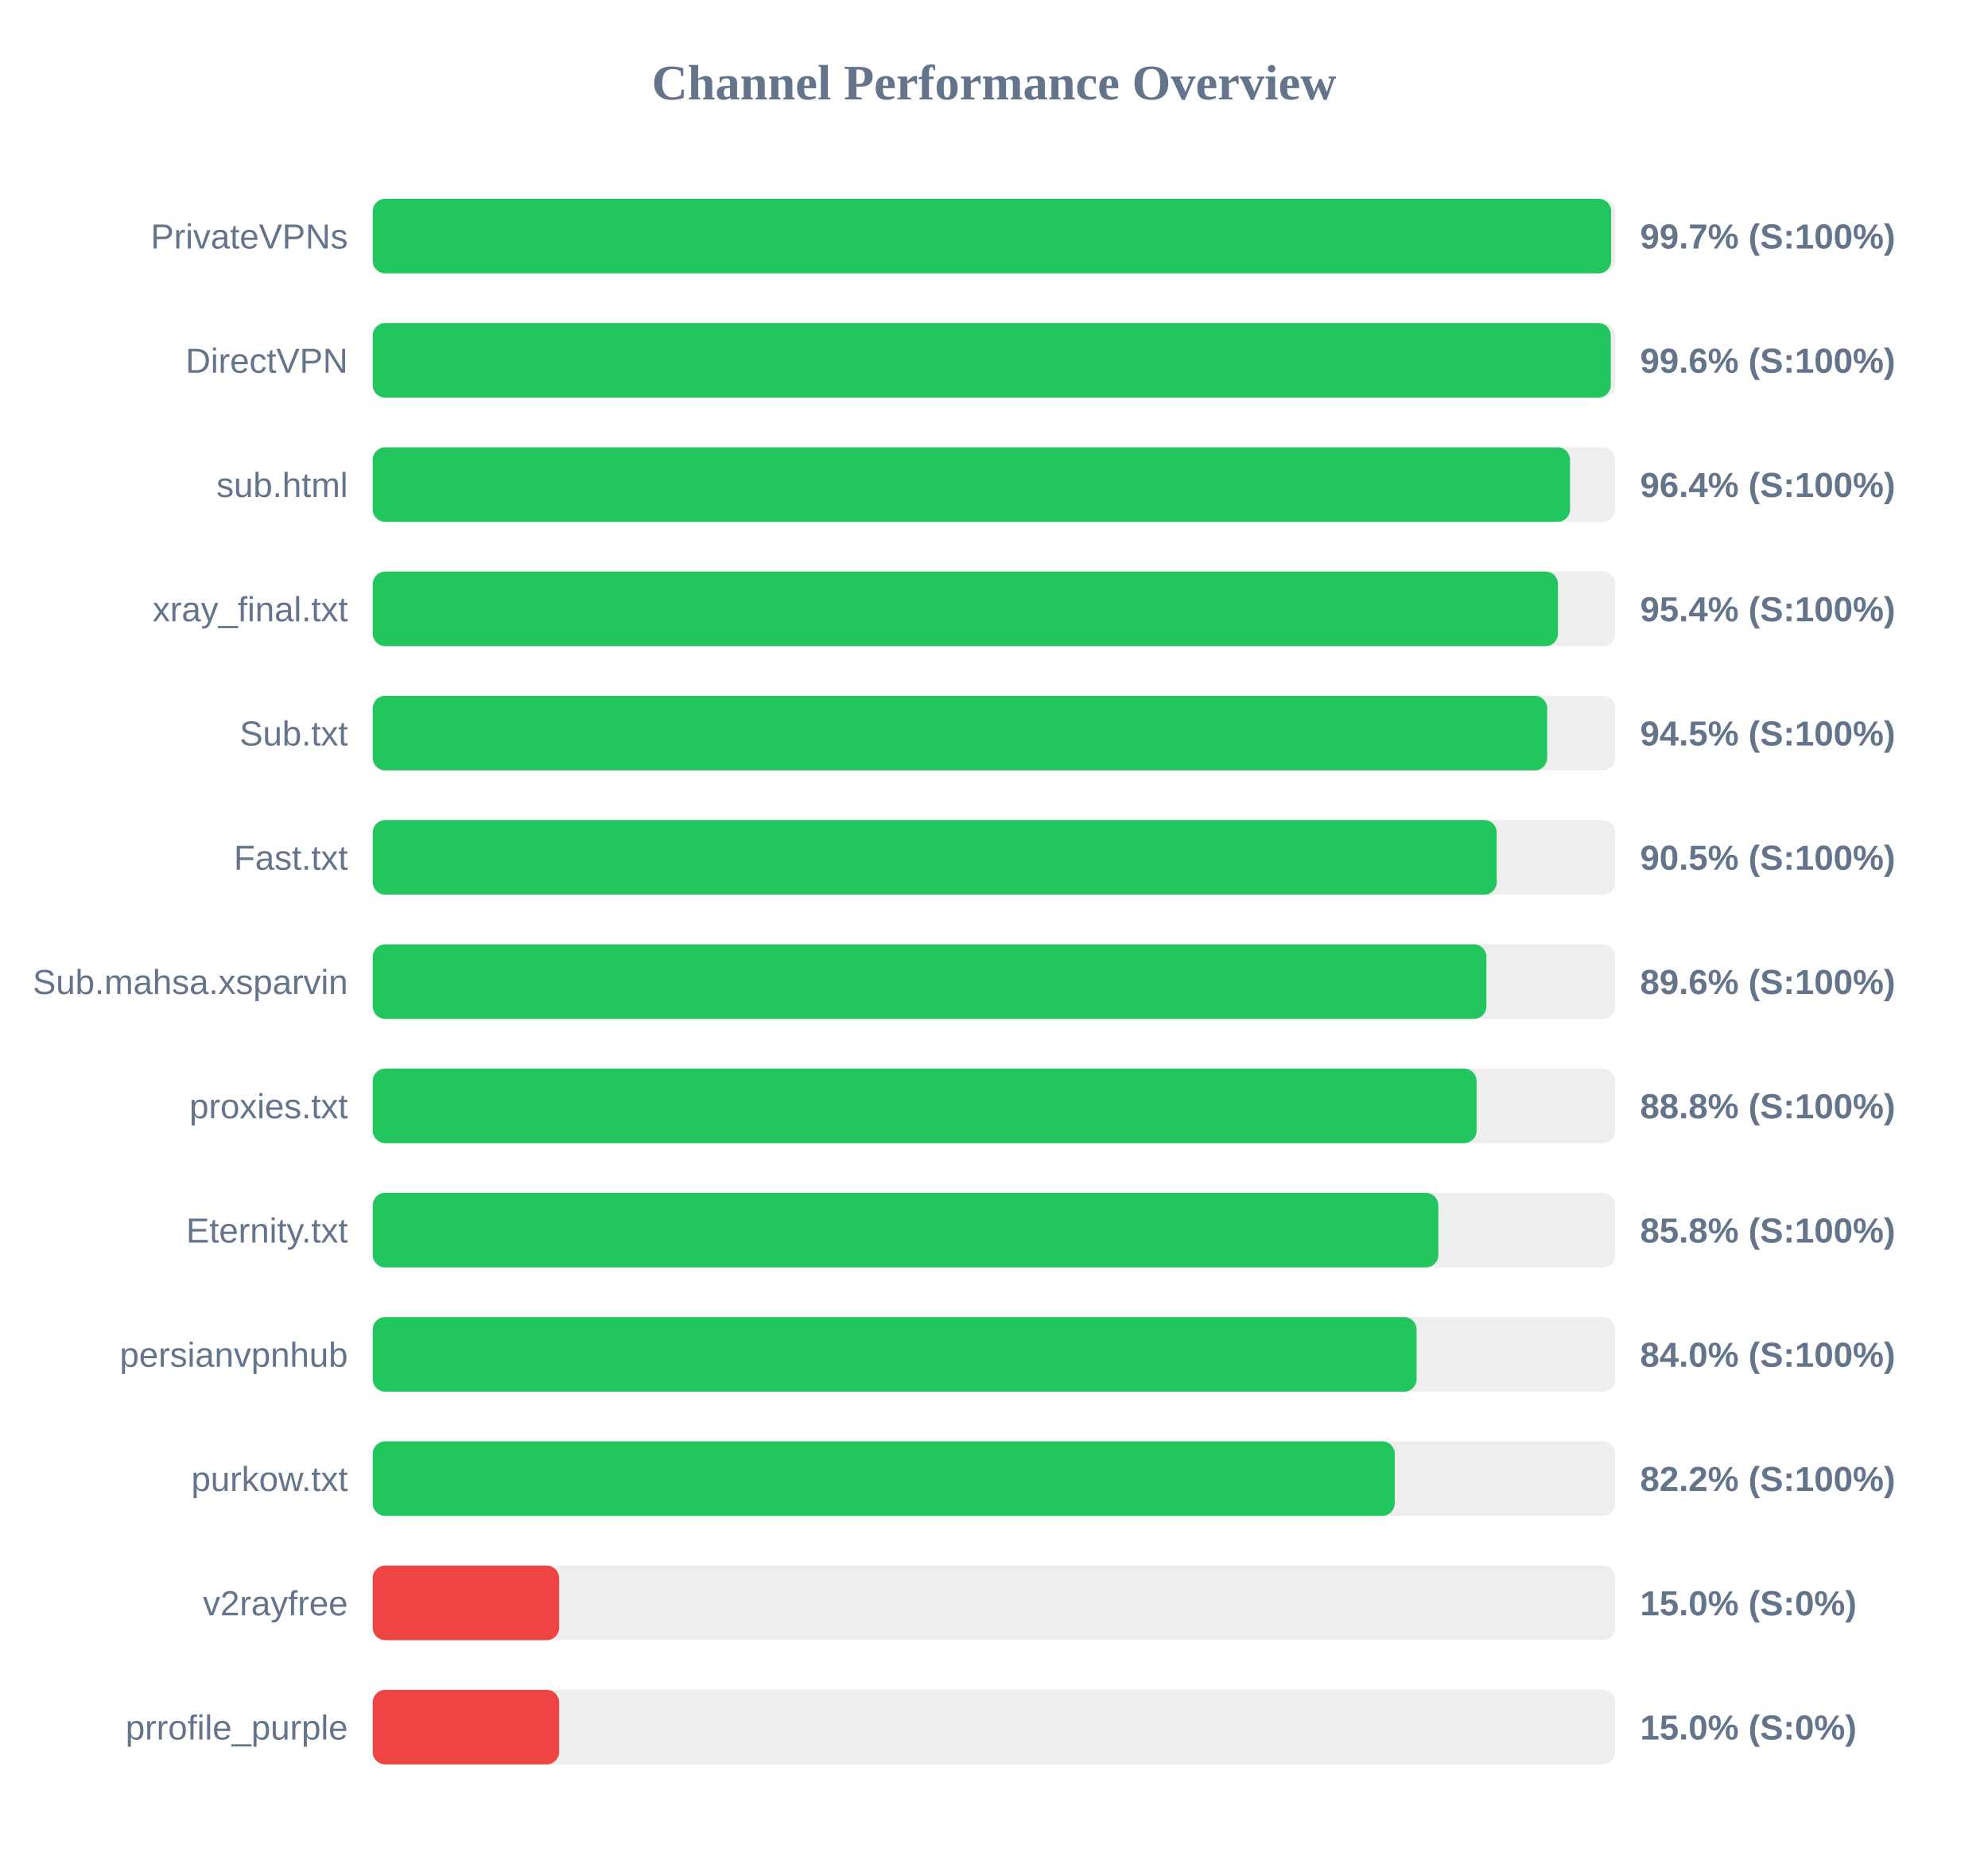
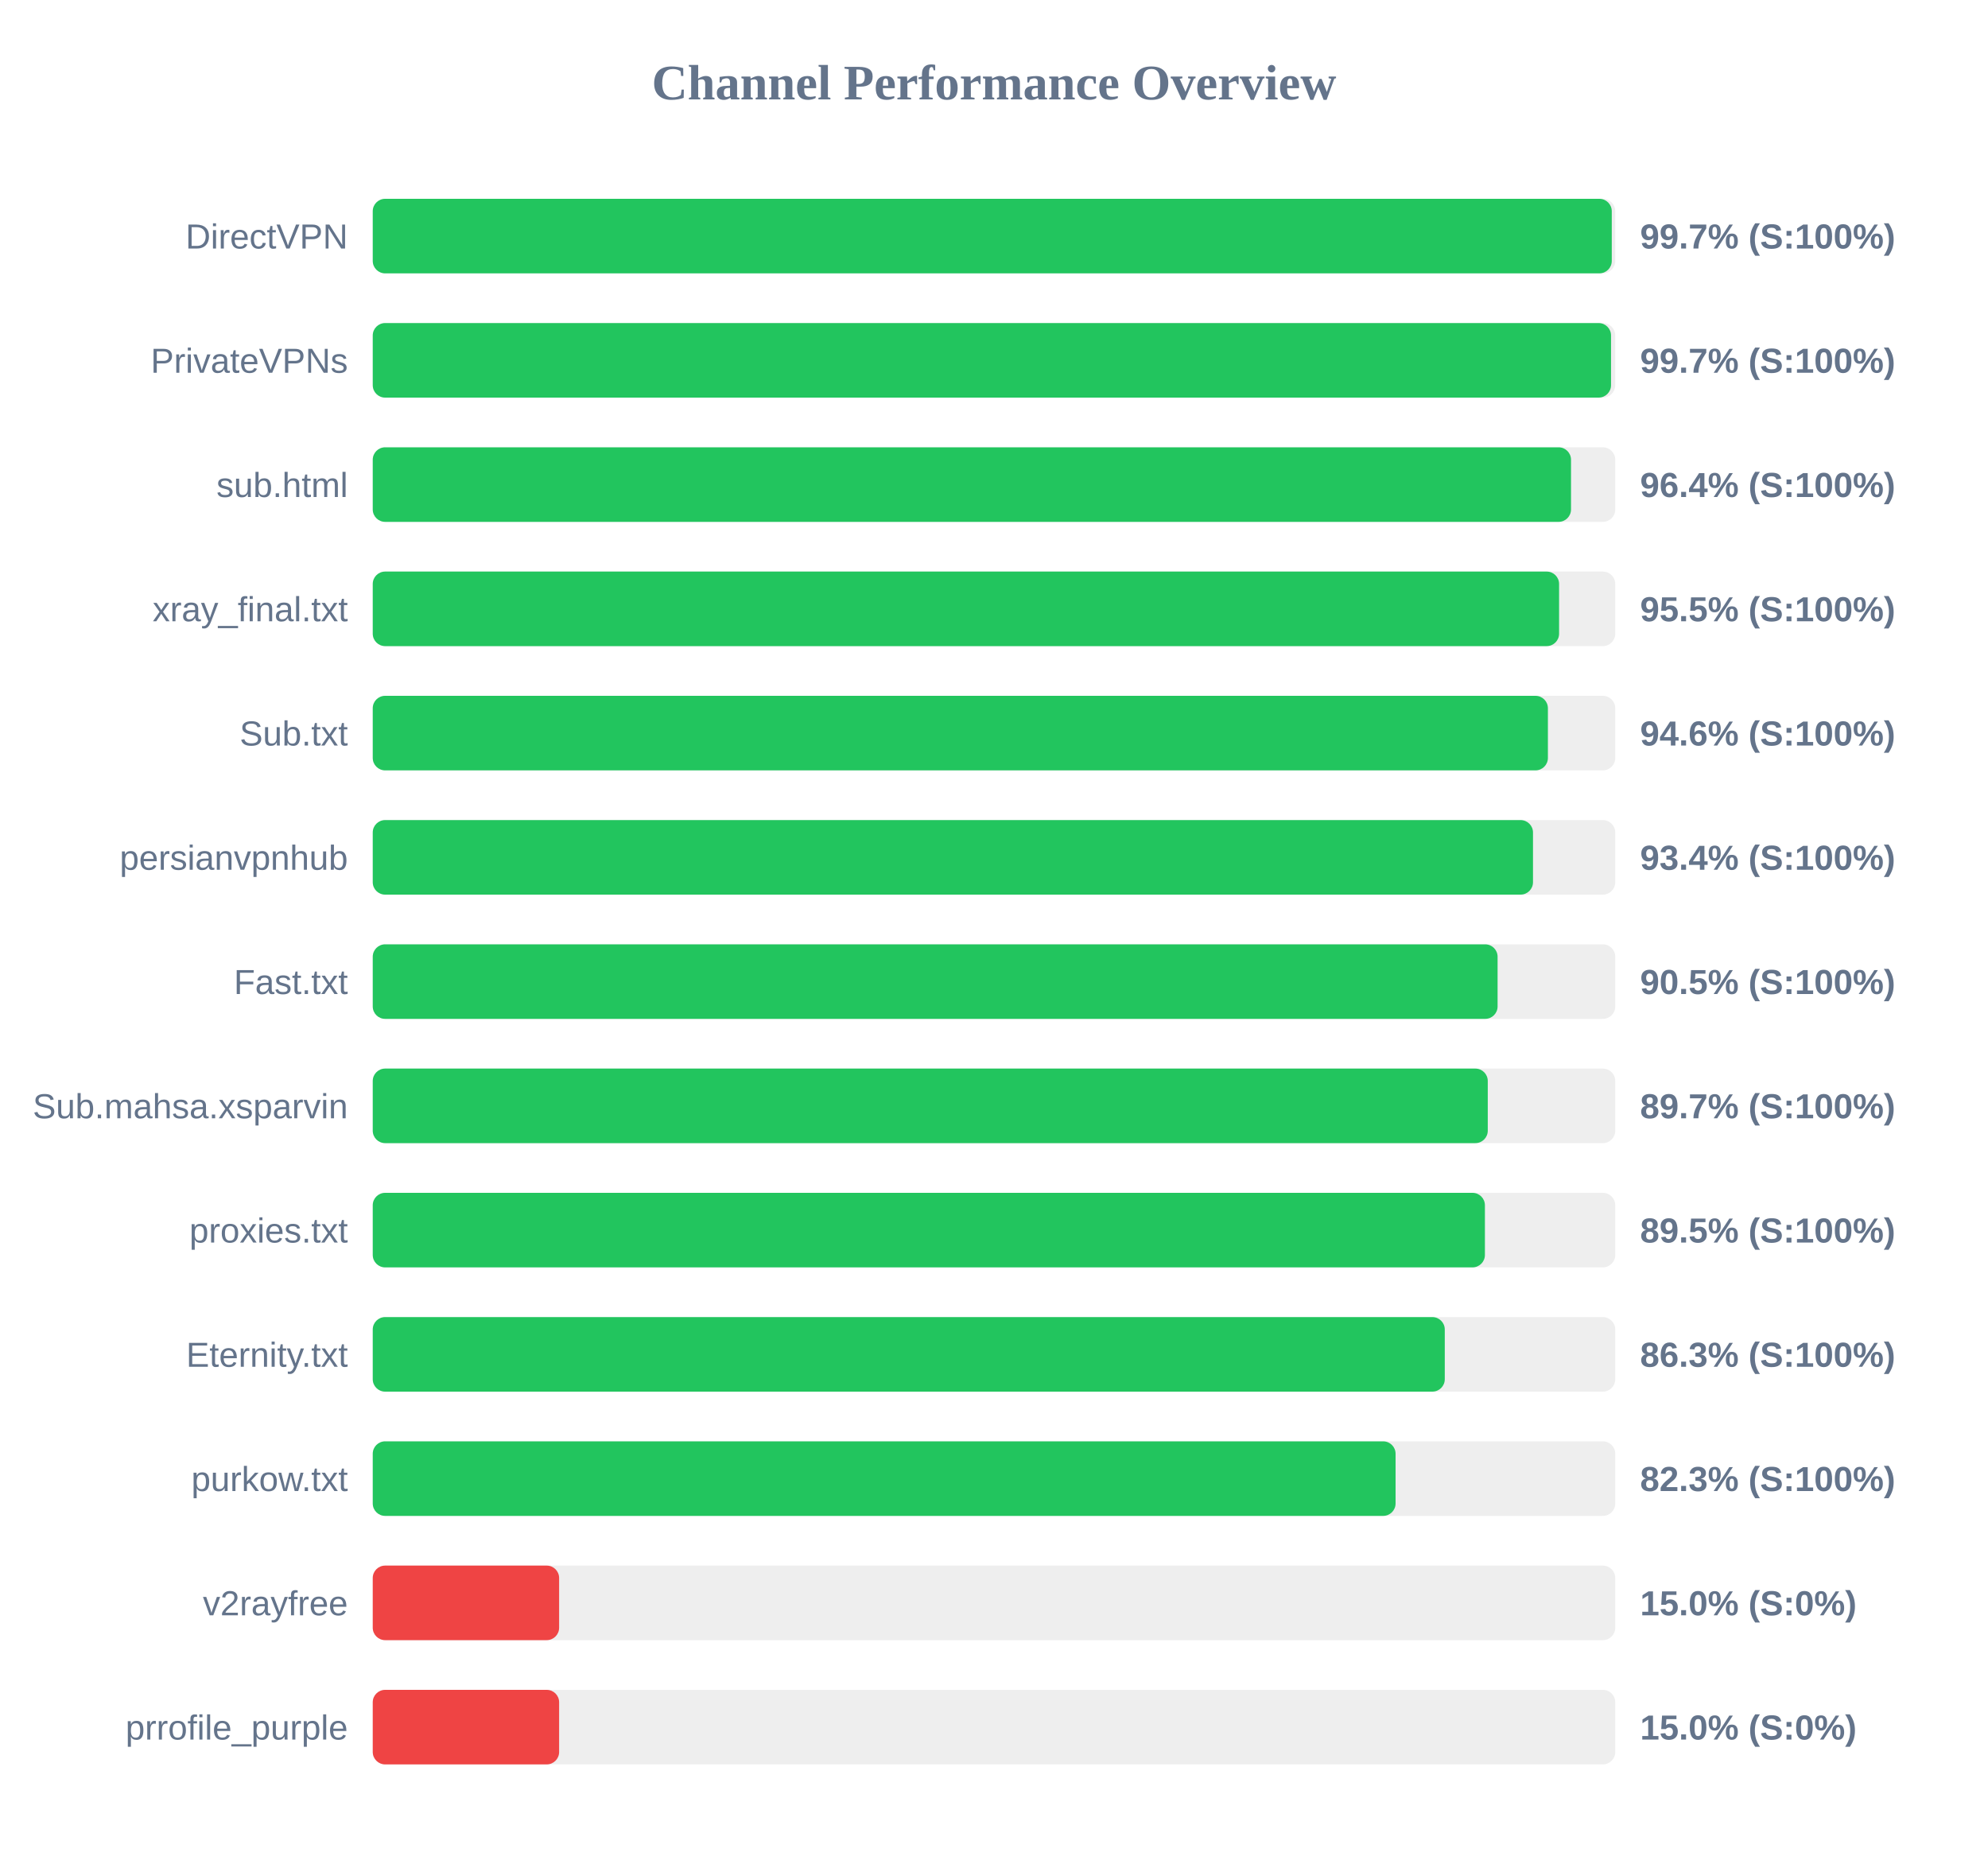
<svg xmlns="http://www.w3.org/2000/svg" width="800" height="750" version="1.1">
  <style>
        .row { font: 14px Arial; fill: #64748b; }
        .score { font: bold 14px Arial; fill: #64748b; }
    </style>
  <text x="400" y="40" text-anchor="middle" font-size="20px" font-weight="bold" fill="#64748b">Channel Performance Overview</text>
  <rect x="150" y="80" width="500" height="30" fill="#eee" rx="5" />
-   <rect x="150" y="80" width="498.35" height="30" fill="#22c55e" rx="5" />
-   <text x="140" y="100" text-anchor="end" class="row">PrivateVPNs</text>
+   <rect x="150" y="80" width="498.6" height="30" fill="#22c55e" rx="5" />
+   <text x="140" y="100" text-anchor="end" class="row">DirectVPN</text>
  <text x="660" y="100" text-anchor="start" class="score">99.7% (S:100%)</text>
  <rect x="150" y="130" width="500" height="30" fill="#eee" rx="5" />
-   <rect x="150" y="130" width="498.2" height="30" fill="#22c55e" rx="5" />
-   <text x="140" y="150" text-anchor="end" class="row">DirectVPN</text>
-   <text x="660" y="150" text-anchor="start" class="score">99.6% (S:100%)</text>
+   <rect x="150" y="130" width="498.3" height="30" fill="#22c55e" rx="5" />
+   <text x="140" y="150" text-anchor="end" class="row">PrivateVPNs</text>
+   <text x="660" y="150" text-anchor="start" class="score">99.7% (S:100%)</text>
  <rect x="150" y="180" width="500" height="30" fill="#eee" rx="5" />
-   <rect x="150" y="180" width="481.8" height="30" fill="#22c55e" rx="5" />
+   <rect x="150" y="180" width="482.2" height="30" fill="#22c55e" rx="5" />
  <text x="140" y="200" text-anchor="end" class="row">sub.html</text>
  <text x="660" y="200" text-anchor="start" class="score">96.4% (S:100%)</text>
  <rect x="150" y="230" width="500" height="30" fill="#eee" rx="5" />
-   <rect x="150" y="230" width="476.95" height="30" fill="#22c55e" rx="5" />
+   <rect x="150" y="230" width="477.4" height="30" fill="#22c55e" rx="5" />
  <text x="140" y="250" text-anchor="end" class="row">xray_final.txt</text>
-   <text x="660" y="250" text-anchor="start" class="score">95.4% (S:100%)</text>
+   <text x="660" y="250" text-anchor="start" class="score">95.5% (S:100%)</text>
  <rect x="150" y="280" width="500" height="30" fill="#eee" rx="5" />
-   <rect x="150" y="280" width="472.6" height="30" fill="#22c55e" rx="5" />
+   <rect x="150" y="280" width="472.9" height="30" fill="#22c55e" rx="5" />
  <text x="140" y="300" text-anchor="end" class="row">Sub.txt</text>
-   <text x="660" y="300" text-anchor="start" class="score">94.5% (S:100%)</text>
+   <text x="660" y="300" text-anchor="start" class="score">94.6% (S:100%)</text>
  <rect x="150" y="330" width="500" height="30" fill="#eee" rx="5" />
-   <rect x="150" y="330" width="452.3" height="30" fill="#22c55e" rx="5" />
-   <text x="140" y="350" text-anchor="end" class="row">Fast.txt</text>
-   <text x="660" y="350" text-anchor="start" class="score">90.5% (S:100%)</text>
+   <rect x="150" y="330" width="466.9" height="30" fill="#22c55e" rx="5" />
+   <text x="140" y="350" text-anchor="end" class="row">persianvpnhub</text>
+   <text x="660" y="350" text-anchor="start" class="score">93.4% (S:100%)</text>
  <rect x="150" y="380" width="500" height="30" fill="#eee" rx="5" />
-   <rect x="150" y="380" width="448.15" height="30" fill="#22c55e" rx="5" />
-   <text x="140" y="400" text-anchor="end" class="row">Sub.mahsa.xsparvin</text>
-   <text x="660" y="400" text-anchor="start" class="score">89.6% (S:100%)</text>
+   <rect x="150" y="380" width="452.65" height="30" fill="#22c55e" rx="5" />
+   <text x="140" y="400" text-anchor="end" class="row">Fast.txt</text>
+   <text x="660" y="400" text-anchor="start" class="score">90.5% (S:100%)</text>
  <rect x="150" y="430" width="500" height="30" fill="#eee" rx="5" />
-   <rect x="150" y="430" width="444.2" height="30" fill="#22c55e" rx="5" />
-   <text x="140" y="450" text-anchor="end" class="row">proxies.txt</text>
-   <text x="660" y="450" text-anchor="start" class="score">88.8% (S:100%)</text>
+   <rect x="150" y="430" width="448.7" height="30" fill="#22c55e" rx="5" />
+   <text x="140" y="450" text-anchor="end" class="row">Sub.mahsa.xsparvin</text>
+   <text x="660" y="450" text-anchor="start" class="score">89.7% (S:100%)</text>
  <rect x="150" y="480" width="500" height="30" fill="#eee" rx="5" />
-   <rect x="150" y="480" width="428.8" height="30" fill="#22c55e" rx="5" />
-   <text x="140" y="500" text-anchor="end" class="row">Eternity.txt</text>
-   <text x="660" y="500" text-anchor="start" class="score">85.8% (S:100%)</text>
+   <rect x="150" y="480" width="447.55" height="30" fill="#22c55e" rx="5" />
+   <text x="140" y="500" text-anchor="end" class="row">proxies.txt</text>
+   <text x="660" y="500" text-anchor="start" class="score">89.5% (S:100%)</text>
  <rect x="150" y="530" width="500" height="30" fill="#eee" rx="5" />
-   <rect x="150" y="530" width="420.05" height="30" fill="#22c55e" rx="5" />
-   <text x="140" y="550" text-anchor="end" class="row">persianvpnhub</text>
-   <text x="660" y="550" text-anchor="start" class="score">84.0% (S:100%)</text>
+   <rect x="150" y="530" width="431.4" height="30" fill="#22c55e" rx="5" />
+   <text x="140" y="550" text-anchor="end" class="row">Eternity.txt</text>
+   <text x="660" y="550" text-anchor="start" class="score">86.3% (S:100%)</text>
  <rect x="150" y="580" width="500" height="30" fill="#eee" rx="5" />
-   <rect x="150" y="580" width="411.25" height="30" fill="#22c55e" rx="5" />
+   <rect x="150" y="580" width="411.6" height="30" fill="#22c55e" rx="5" />
  <text x="140" y="600" text-anchor="end" class="row">purkow.txt</text>
-   <text x="660" y="600" text-anchor="start" class="score">82.2% (S:100%)</text>
+   <text x="660" y="600" text-anchor="start" class="score">82.3% (S:100%)</text>
  <rect x="150" y="630" width="500" height="30" fill="#eee" rx="5" />
  <rect x="150" y="630" width="75.0" height="30" fill="#ef4444" rx="5" />
  <text x="140" y="650" text-anchor="end" class="row">v2rayfree</text>
  <text x="660" y="650" text-anchor="start" class="score">15.0% (S:0%)</text>
  <rect x="150" y="680" width="500" height="30" fill="#eee" rx="5" />
  <rect x="150" y="680" width="75.0" height="30" fill="#ef4444" rx="5" />
  <text x="140" y="700" text-anchor="end" class="row">prrofile_purple</text>
  <text x="660" y="700" text-anchor="start" class="score">15.0% (S:0%)</text>
</svg>
